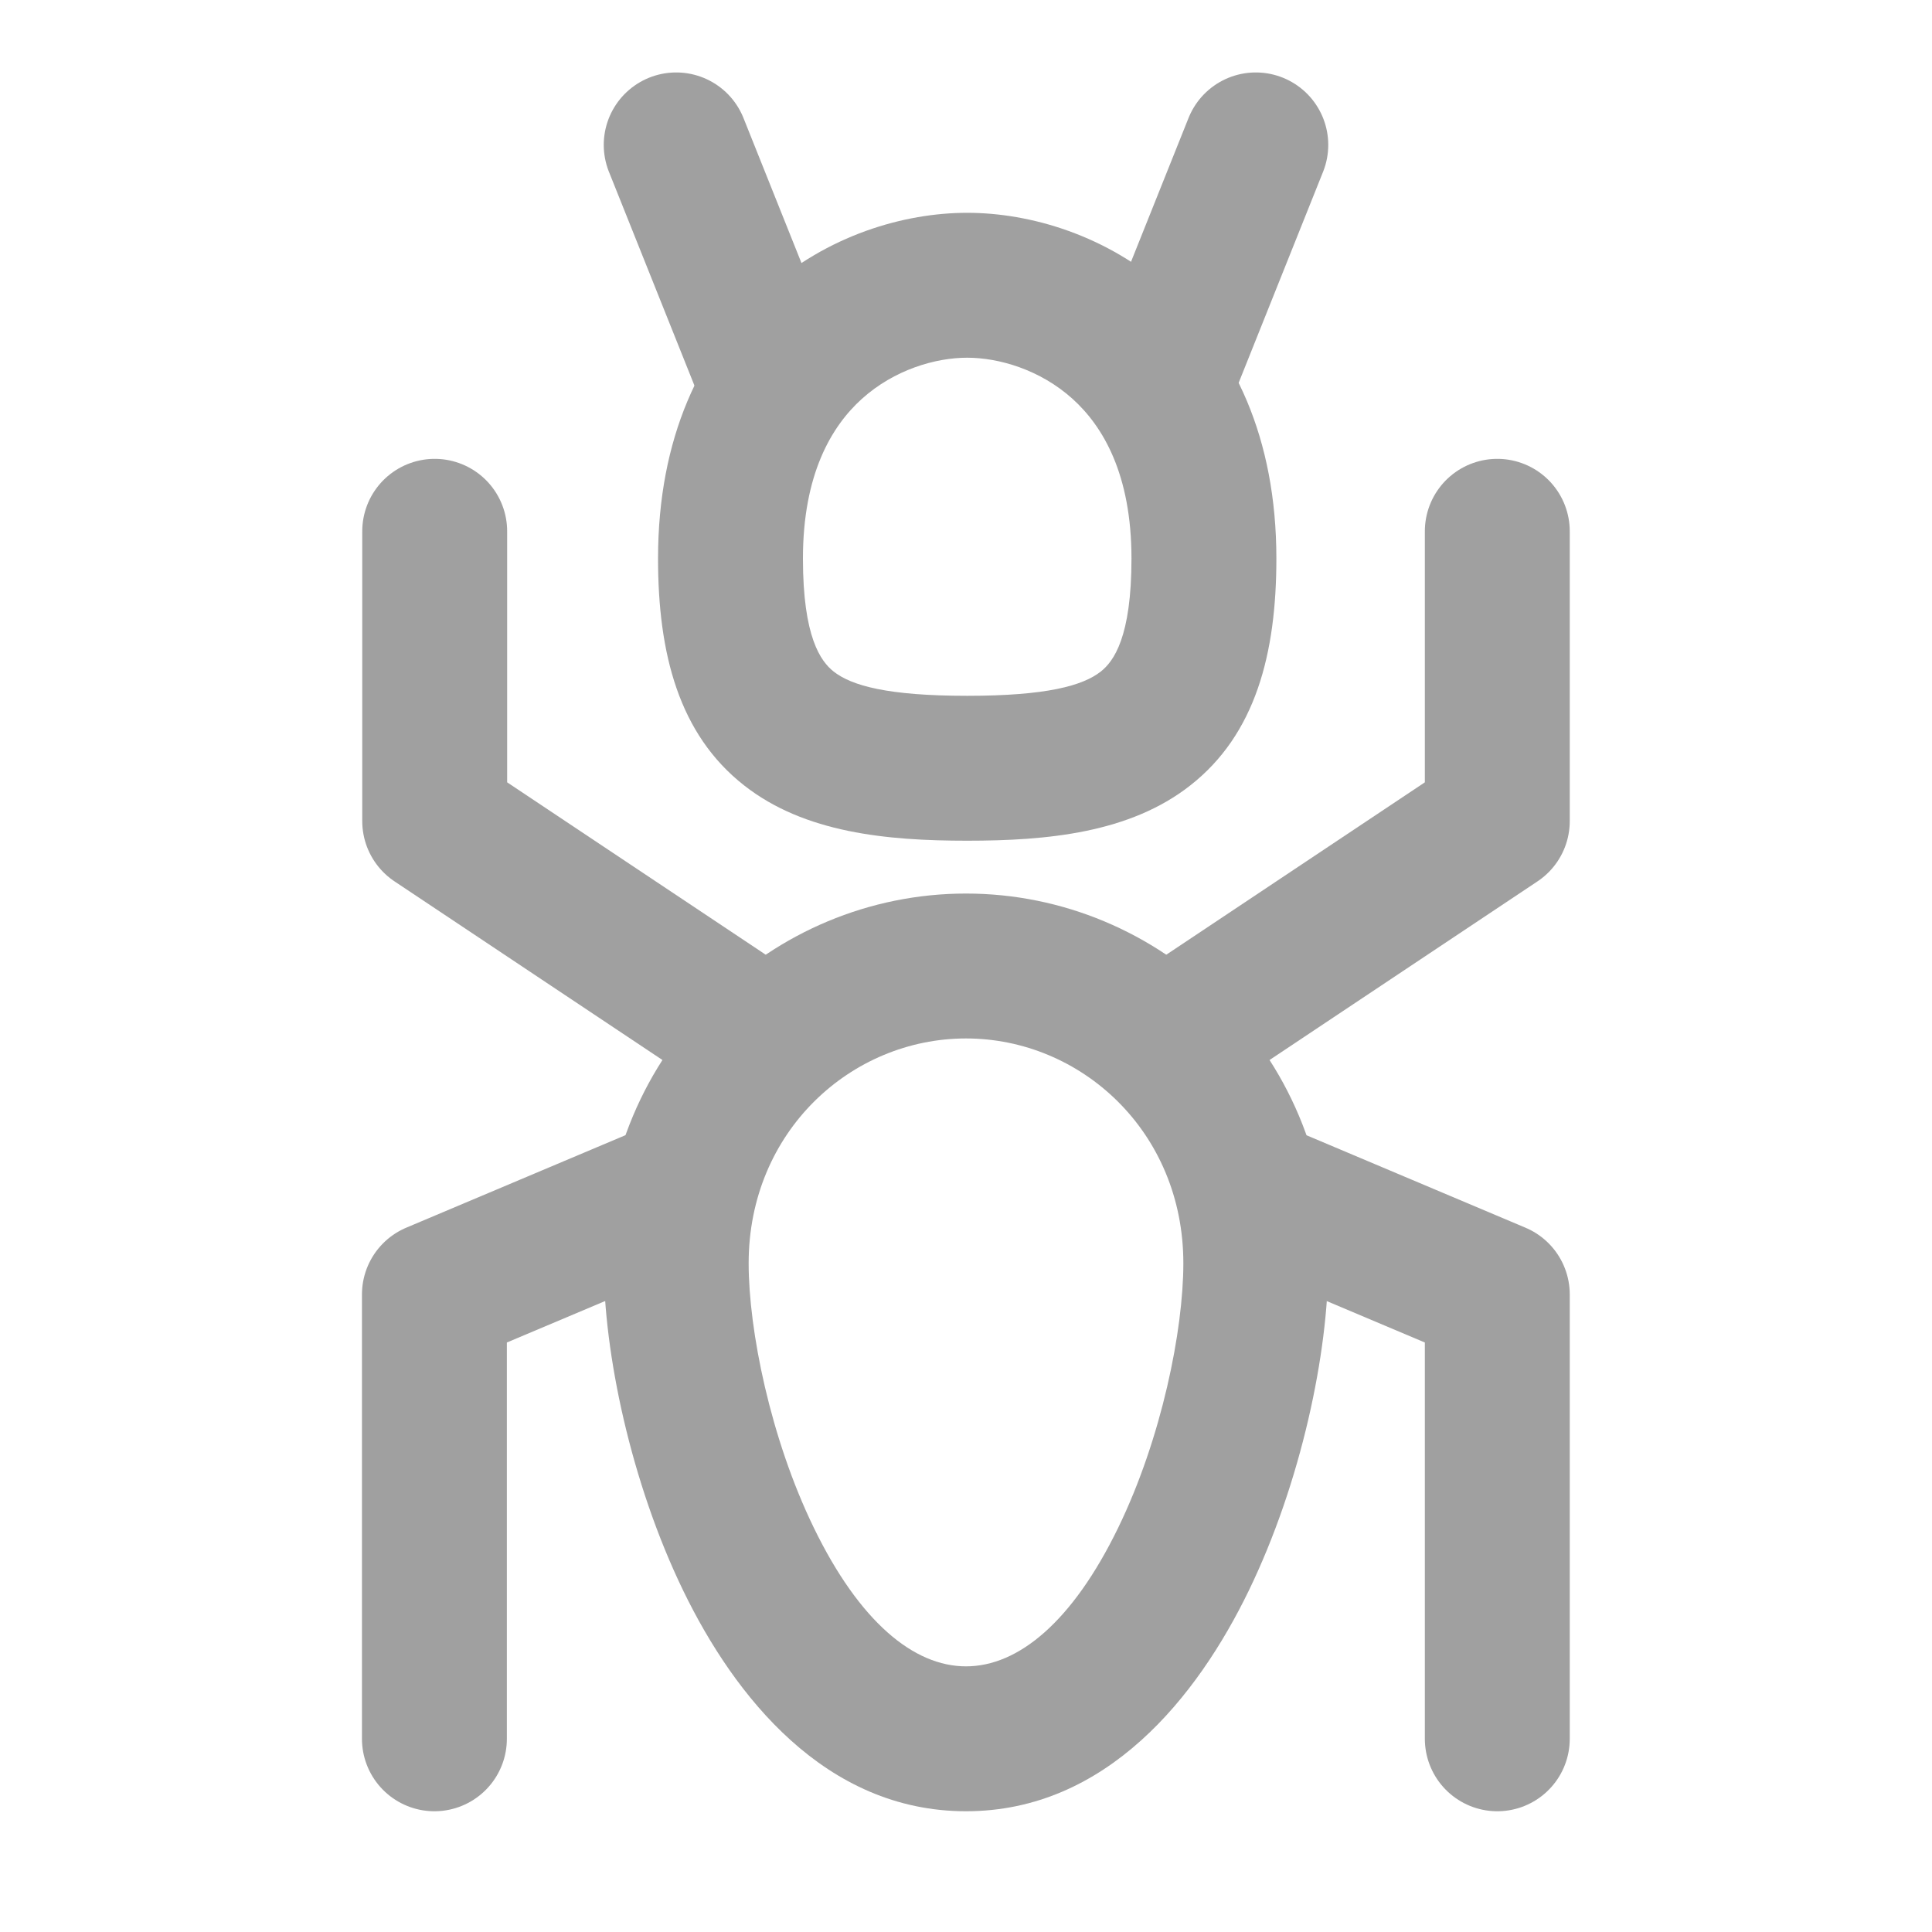
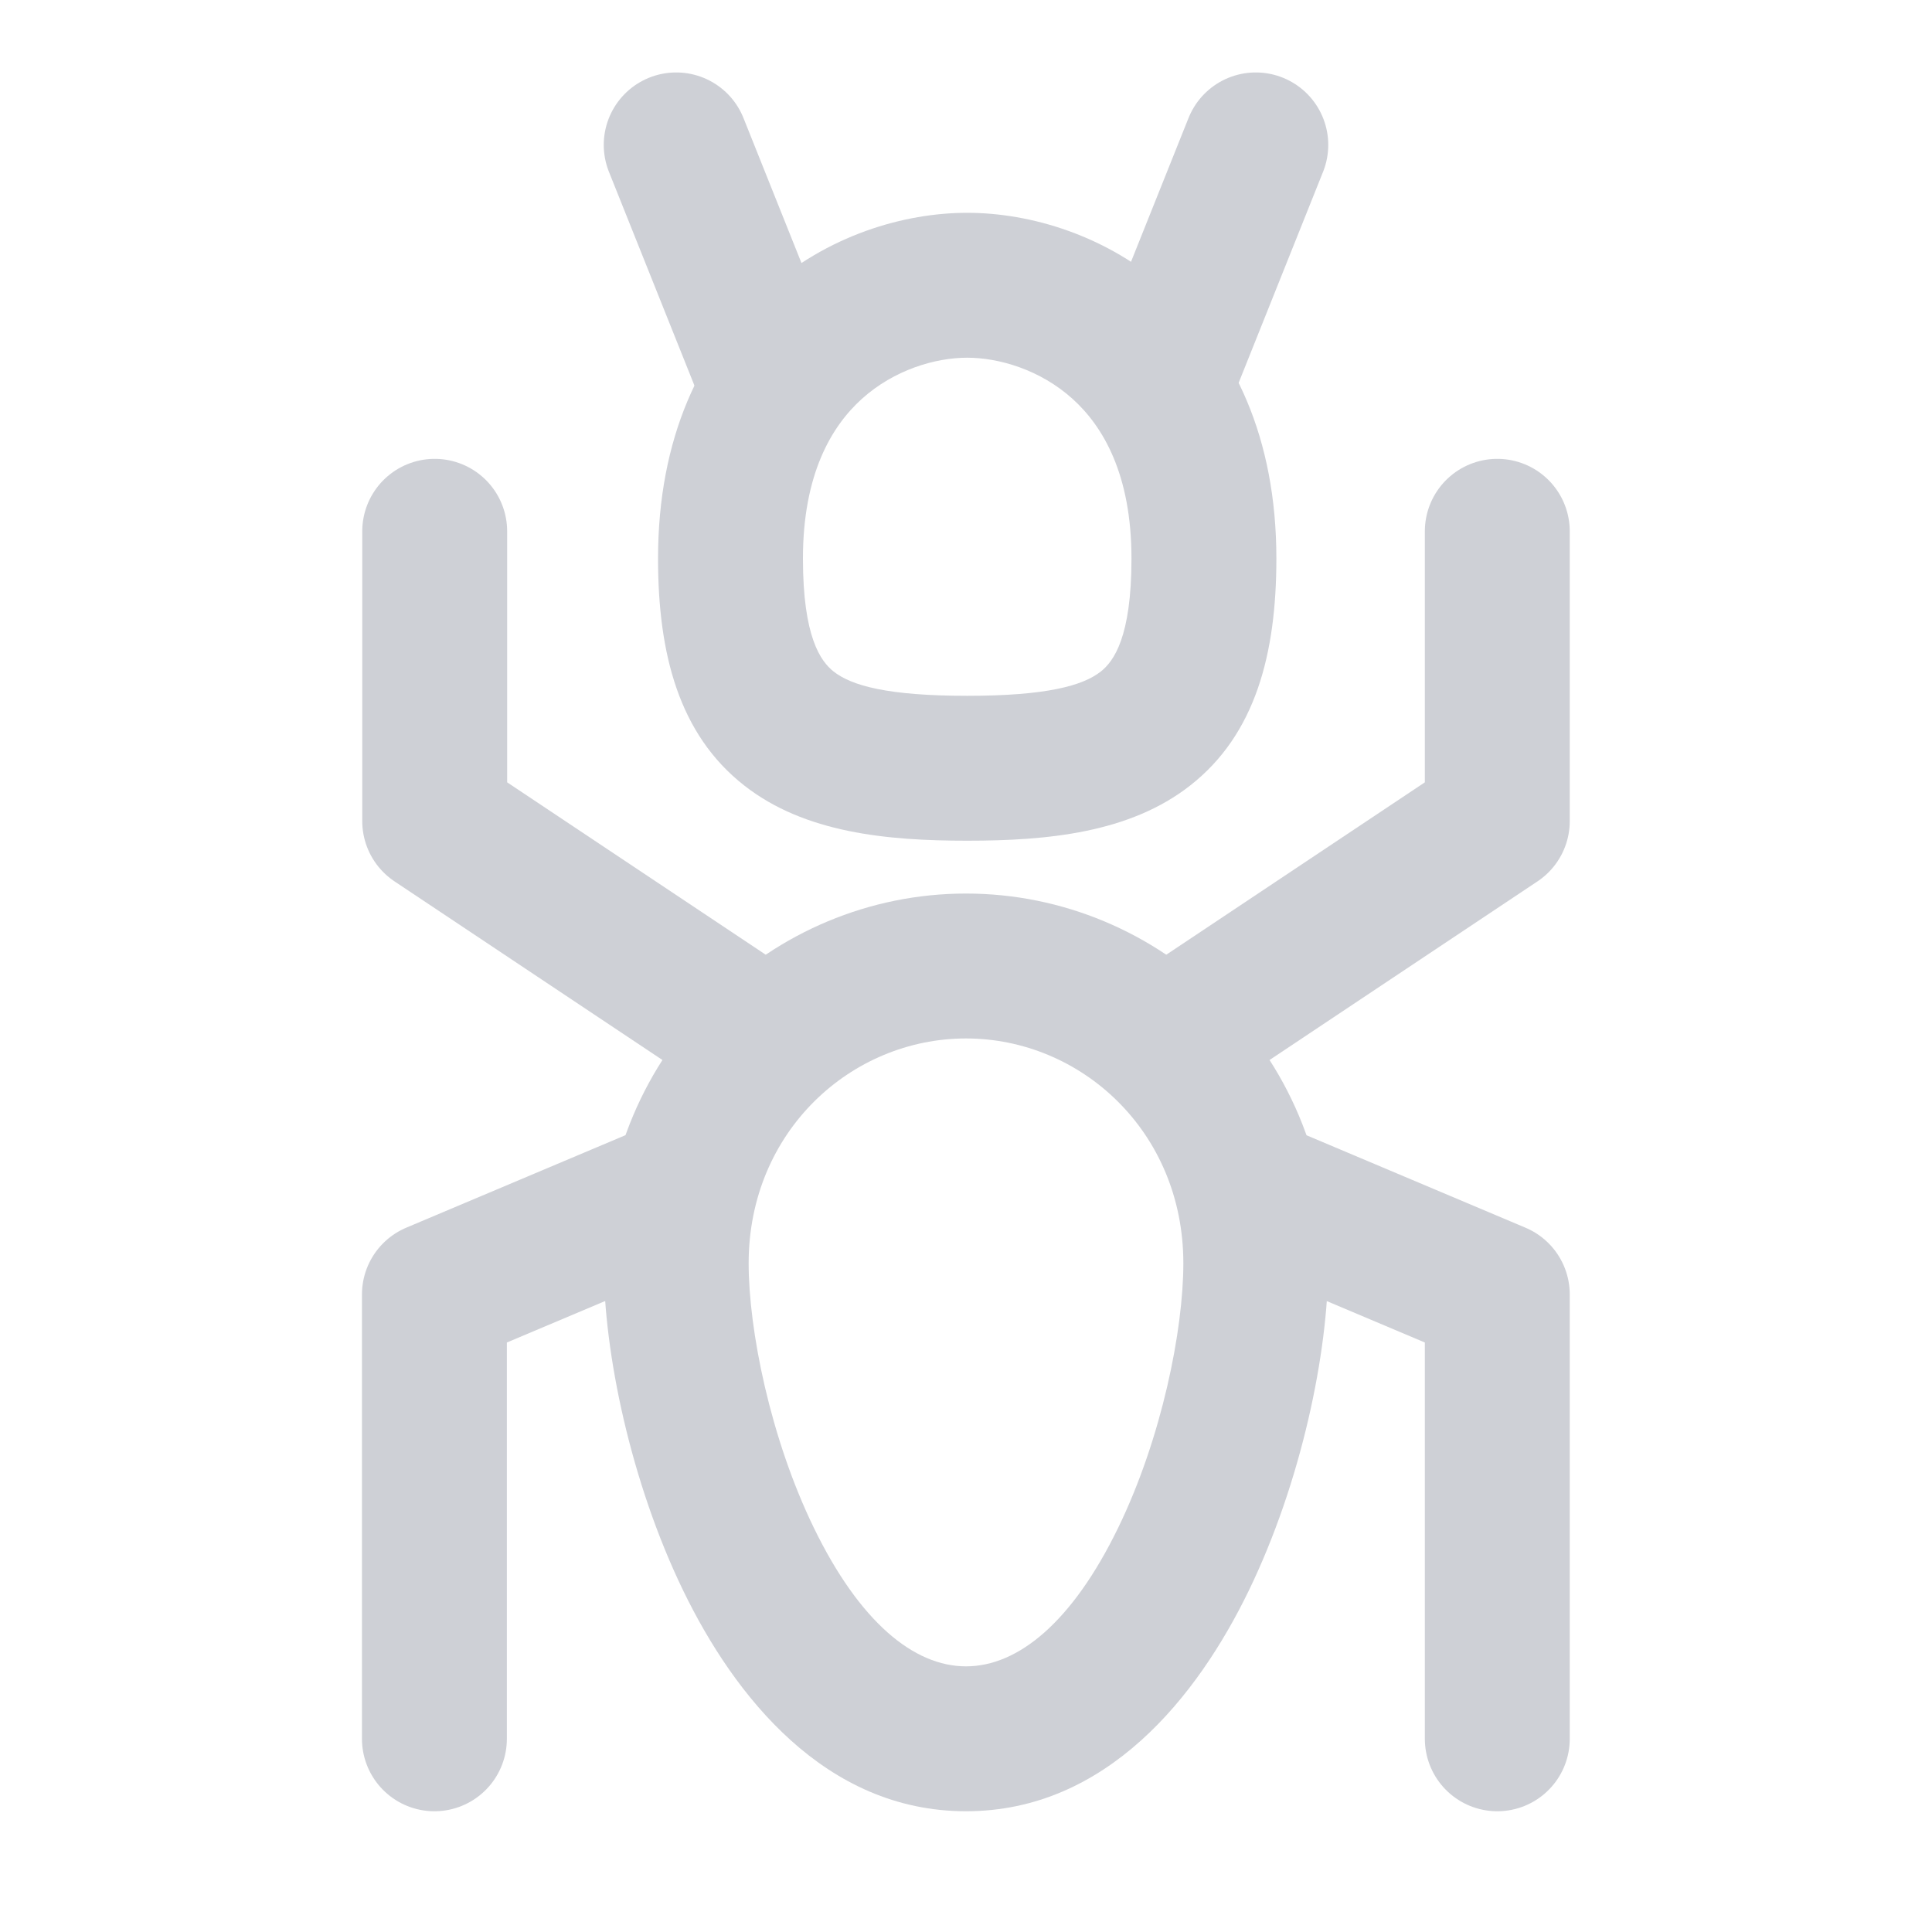
<svg xmlns="http://www.w3.org/2000/svg" width="20" height="20" viewBox="0 0 20 20" fill="none">
-   <path d="M15.5 18V17V13.4L13.008 12.348" stroke="#a0a0a0" stroke-width="1.5" stroke-linecap="round" stroke-linejoin="round" />
-   <path d="M4.497 18V17V13.4L6.99 12.348" stroke="#a0a0a0" stroke-width="1.5" stroke-linecap="round" stroke-linejoin="round" />
-   <path d="M15.5 5.5V8.5L12.5 10.5" stroke="#a0a0a0" stroke-width="1.5" stroke-linecap="round" stroke-linejoin="round" />
-   <path d="M4.5 5.5V8.5L7.5 10.5" stroke="#a0a0a0" stroke-width="1.5" stroke-linecap="round" stroke-linejoin="round" />
-   <path d="M11.713 5.782C11.713 6.596 11.529 6.846 11.395 6.952C11.209 7.098 10.835 7.203 10.012 7.203V8.703C10.844 8.703 11.695 8.622 12.32 8.132C12.998 7.602 13.213 6.766 13.213 5.782H11.713ZM10.012 3.703C10.34 3.703 10.767 3.826 11.103 4.129C11.418 4.413 11.713 4.91 11.713 5.782H13.213C13.213 4.532 12.772 3.614 12.107 3.015C11.463 2.434 10.665 2.203 10.012 2.203V3.703ZM8.312 5.782C8.312 4.91 8.607 4.413 8.922 4.129C9.258 3.826 9.685 3.703 10.012 3.703V2.203C9.36 2.203 8.562 2.434 7.918 3.015C7.253 3.614 6.812 4.532 6.812 5.782H8.312ZM10.012 7.203C9.19 7.203 8.816 7.098 8.63 6.952C8.496 6.846 8.312 6.596 8.312 5.782H6.812C6.812 6.766 7.027 7.602 7.705 8.132C8.33 8.622 9.181 8.703 10.012 8.703V7.203ZM12.25 13.077C12.25 13.767 12.027 14.886 11.575 15.816C11.101 16.791 10.54 17.25 10 17.25L10 18.75C11.46 18.75 12.399 17.554 12.925 16.471C13.473 15.342 13.75 13.999 13.75 13.077H12.25ZM10 10.75C11.188 10.75 12.25 11.712 12.25 13.077H13.75C13.75 10.873 12.006 9.25 10 9.25V10.75ZM7.75 13.077C7.75 11.712 8.812 10.75 10 10.75V9.25C7.994 9.25 6.25 10.873 6.25 13.077H7.75ZM10 17.25C9.46 17.25 8.899 16.791 8.425 15.816C7.973 14.886 7.75 13.767 7.75 13.077H6.25C6.25 13.999 6.527 15.342 7.075 16.471C7.601 17.554 8.54 18.75 10 18.75L10 17.25Z" fill="#a0a0a0" />
-   <path d="M12 4L13 1.5" stroke="#a0a0a0" stroke-width="1.5" stroke-linecap="round" stroke-linejoin="round" />
-   <path d="M8 4L7 1.5" stroke="#a0a0a0" stroke-width="1.5" stroke-linecap="round" stroke-linejoin="round" />
+   <path d="M15.5 18V17V13.4L13.008 12.348" stroke="#CED0D6" stroke-width="1.5" stroke-linecap="round" stroke-linejoin="round" />
+   <path d="M4.497 18V17V13.4L6.99 12.348" stroke="#CED0D6" stroke-width="1.5" stroke-linecap="round" stroke-linejoin="round" />
+   <path d="M15.5 5.5V8.5L12.5 10.5" stroke="#CED0D6" stroke-width="1.5" stroke-linecap="round" stroke-linejoin="round" />
+   <path d="M4.5 5.5V8.5L7.5 10.5" stroke="#CED0D6" stroke-width="1.5" stroke-linecap="round" stroke-linejoin="round" />
+   <path d="M10 18L10 17.25H10L10 18ZM11.713 5.782C11.713 6.596 11.529 6.846 11.395 6.952C11.209 7.098 10.835 7.203 10.012 7.203V8.703C10.844 8.703 11.695 8.622 12.32 8.132C12.998 7.602 13.213 6.766 13.213 5.782H11.713ZM10.012 3.703C10.34 3.703 10.767 3.826 11.103 4.129C11.418 4.413 11.713 4.91 11.713 5.782H13.213C13.213 4.532 12.772 3.614 12.107 3.015C11.463 2.434 10.665 2.203 10.012 2.203V3.703ZM8.312 5.782C8.312 4.91 8.607 4.413 8.922 4.129C9.258 3.826 9.685 3.703 10.012 3.703V2.203C9.36 2.203 8.562 2.434 7.918 3.015C7.253 3.614 6.812 4.532 6.812 5.782H8.312ZM10.012 7.203C9.19 7.203 8.816 7.098 8.63 6.952C8.496 6.846 8.312 6.596 8.312 5.782H6.812C6.812 6.766 7.027 7.602 7.705 8.132C8.33 8.622 9.181 8.703 10.012 8.703V7.203ZM12.25 13.077C12.25 13.767 12.027 14.886 11.575 15.816C11.101 16.791 10.54 17.25 10 17.25L10 18.75C11.46 18.75 12.399 17.554 12.925 16.471C13.473 15.342 13.75 13.999 13.75 13.077H12.25ZM10 10.75C11.188 10.75 12.25 11.712 12.25 13.077H13.75C13.75 10.873 12.006 9.25 10 9.25V10.75ZM7.75 13.077C7.75 11.712 8.812 10.75 10 10.75V9.25C7.994 9.25 6.25 10.873 6.25 13.077H7.75ZM10 17.25C9.46 17.25 8.899 16.791 8.425 15.816C7.973 14.886 7.75 13.767 7.75 13.077H6.25C6.25 13.999 6.527 15.342 7.075 16.471C7.601 17.554 8.54 18.75 10 18.75L10 17.25Z" fill="#CED0D6" />
+   <path d="M12 4L13 1.5" stroke="#CED0D6" stroke-width="1.5" stroke-linecap="round" stroke-linejoin="round" />
+   <path d="M8 4L7 1.5" stroke="#CED0D6" stroke-width="1.5" stroke-linecap="round" stroke-linejoin="round" />
</svg>
